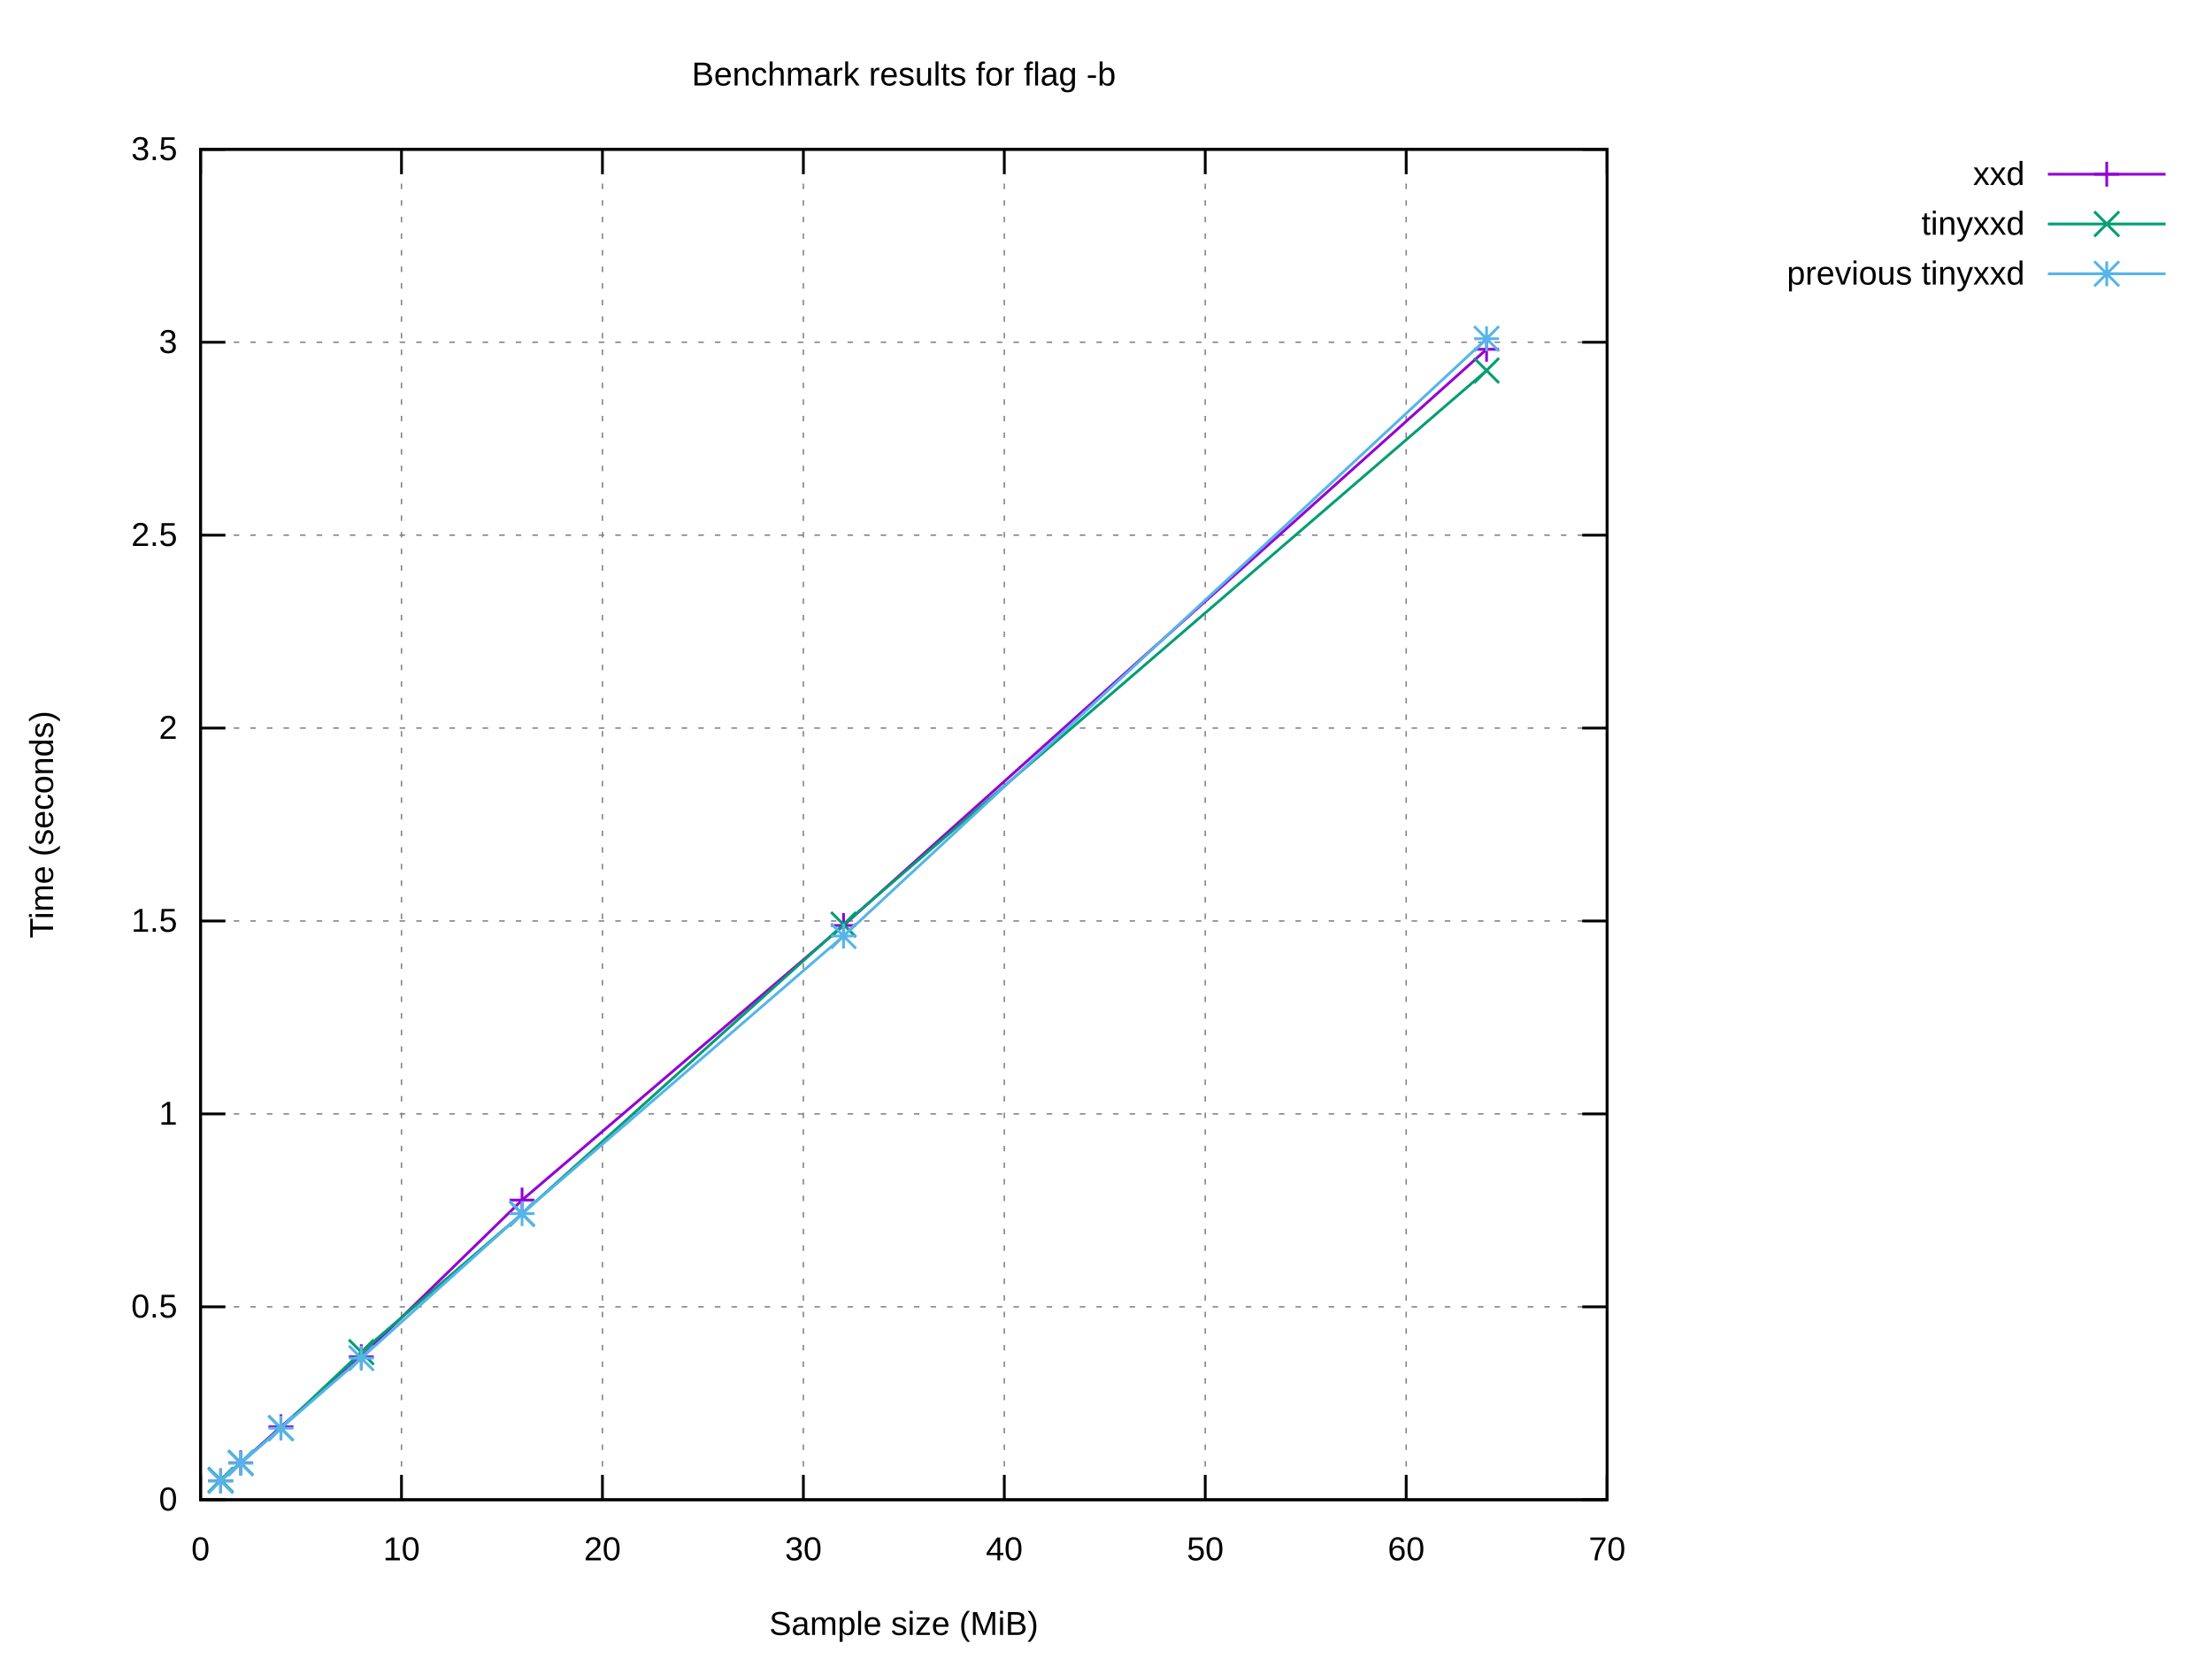
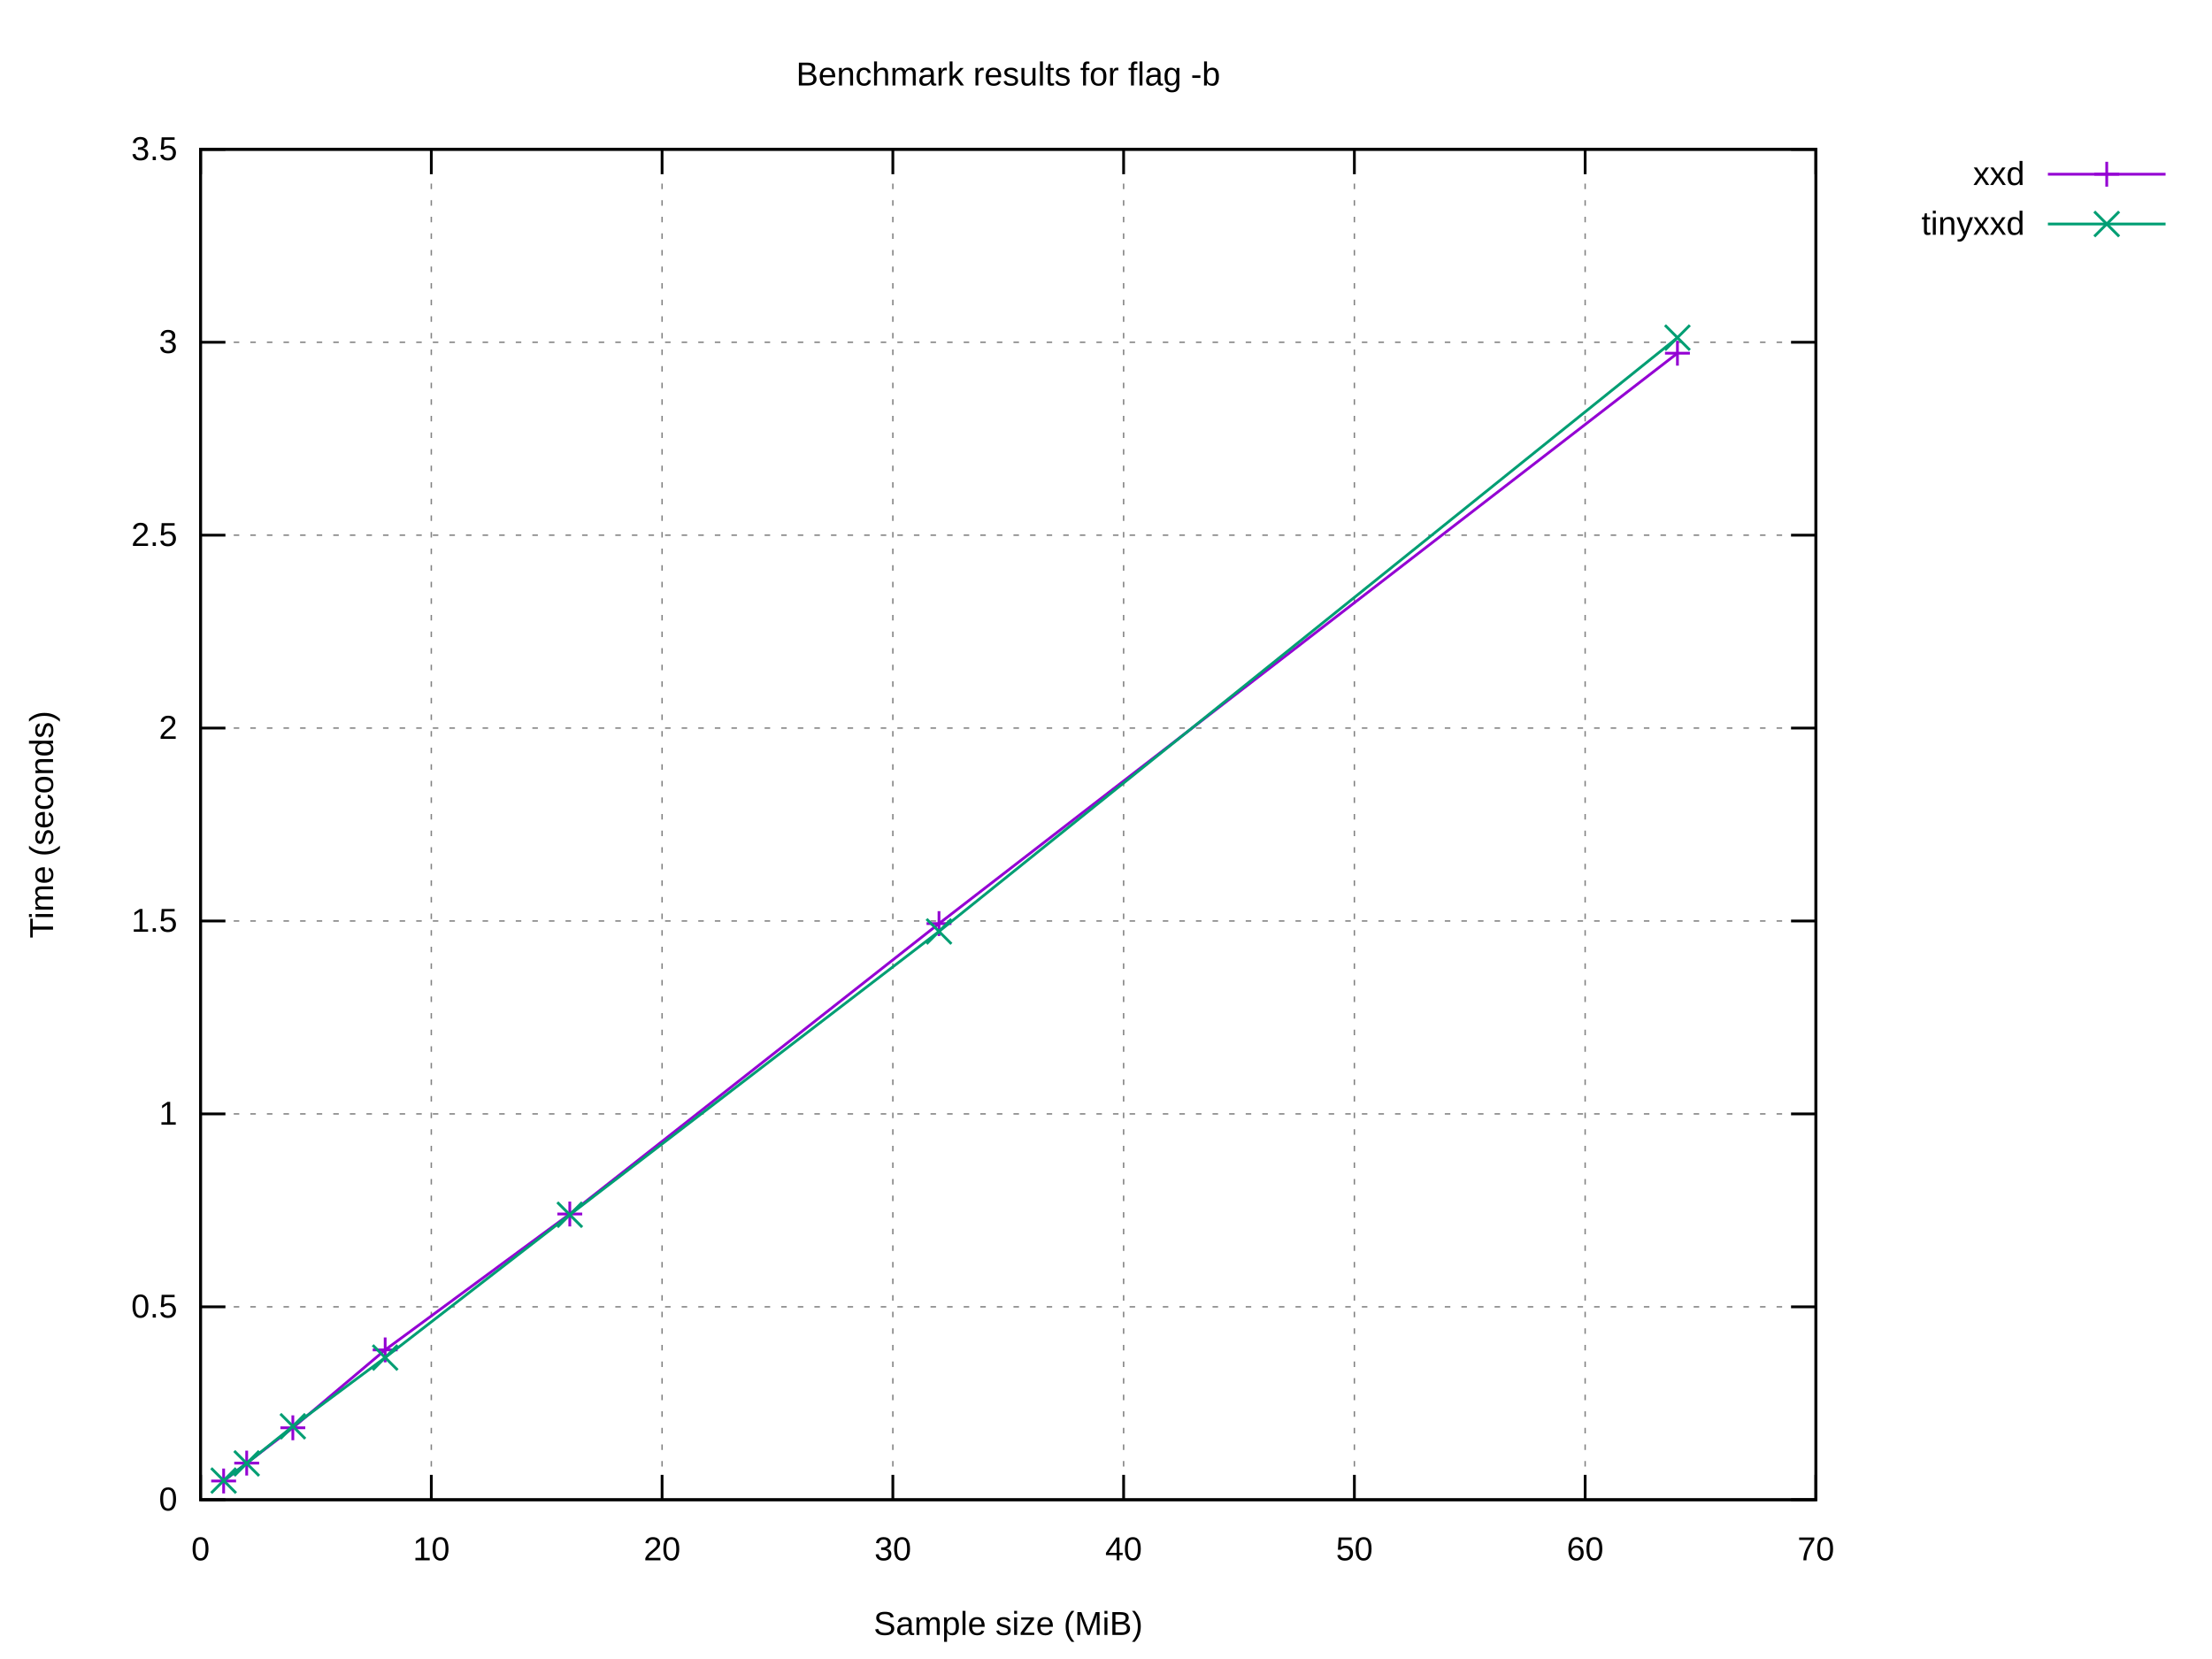
<svg xmlns="http://www.w3.org/2000/svg" xmlns:xlink="http://www.w3.org/1999/xlink" width="800" height="600" viewBox="0 0 800 600">
  <g id="gnuplot_canvas">
    <rect x="0" y="0" width="800" height="600" fill="#ffffff" />
    <defs>
      <circle id="gpDot" r="0.5" stroke-width="0.5" stroke="currentColor" />
      <path id="gpPt0" stroke-width="0.222" stroke="currentColor" d="M-1,0 h2 M0,-1 v2" />
      <path id="gpPt1" stroke-width="0.222" stroke="currentColor" d="M-1,-1 L1,1 M1,-1 L-1,1" />
      <path id="gpPt2" stroke-width="0.222" stroke="currentColor" d="M-1,0 L1,0 M0,-1 L0,1 M-1,-1 L1,1 M-1,1 L1,-1" />
      <rect id="gpPt3" stroke-width="0.222" stroke="currentColor" x="-1" y="-1" width="2" height="2" />
      <rect id="gpPt4" stroke-width="0.222" stroke="currentColor" fill="currentColor" x="-1" y="-1" width="2" height="2" />
      <circle id="gpPt5" stroke-width="0.222" stroke="currentColor" cx="0" cy="0" r="1" />
      <use xlink:href="#gpPt5" id="gpPt6" fill="currentColor" stroke="none" />
      <path id="gpPt7" stroke-width="0.222" stroke="currentColor" d="M0,-1.33 L-1.33,0.67 L1.33,0.67 z" />
      <use xlink:href="#gpPt7" id="gpPt8" fill="currentColor" stroke="none" />
      <use xlink:href="#gpPt7" id="gpPt9" stroke="currentColor" transform="rotate(180)" />
      <use xlink:href="#gpPt9" id="gpPt10" fill="currentColor" stroke="none" />
      <use xlink:href="#gpPt3" id="gpPt11" stroke="currentColor" transform="rotate(45)" />
      <use xlink:href="#gpPt11" id="gpPt12" fill="currentColor" stroke="none" />
      <path id="gpPt13" stroke-width="0.222" stroke="currentColor" d="M0,1.330 L1.265,0.411 L0.782,-1.067 L-0.782,-1.076 L-1.265,0.411 z" />
      <use xlink:href="#gpPt13" id="gpPt14" fill="currentColor" stroke="none" />
      <filter id="textbox" filterUnits="objectBoundingBox" x="0" y="0" height="1" width="1">
        <feFlood flood-color="#FFFFFF" flood-opacity="1" result="bgnd" />
        <feComposite in="SourceGraphic" in2="bgnd" operator="atop" />
      </filter>
      <filter id="greybox" filterUnits="objectBoundingBox" x="0" y="0" height="1" width="1">
        <feFlood flood-color="lightgrey" flood-opacity="1" result="grey" />
        <feComposite in="SourceGraphic" in2="grey" operator="atop" />
      </filter>
    </defs>
    <g fill="none" color="#FFFFFF" stroke="currentColor" stroke-width="1.00" stroke-linecap="butt" stroke-linejoin="miter">
</g>
    <g fill="none" color="black" stroke="currentColor" stroke-width="1.00" stroke-linecap="butt" stroke-linejoin="miter">
</g>
    <g fill="none" color="black" stroke="black" stroke-width="0.50" stroke-linecap="butt" stroke-linejoin="miter">
</g>
    <g fill="none" color="gray" stroke="currentColor" stroke-width="0.50" stroke-linecap="butt" stroke-linejoin="miter">
-       <path stroke="gray" stroke-dasharray="2,4" class="gridline" d="M72.53,542.40 L581.24,542.40  " />
-     </g>
-     <g fill="none" color="gray" stroke="gray" stroke-width="1.00" stroke-linecap="butt" stroke-linejoin="miter">
- </g>
-     <g fill="none" color="black" stroke="currentColor" stroke-width="1.00" stroke-linecap="butt" stroke-linejoin="miter">
-       <path stroke="black" d="M72.53,542.40 L81.53,542.40 M581.24,542.40 L572.24,542.40  " />
+       <path stroke="gray" stroke-dasharray="2,4" class="gridline" d="M72.53,542.40 L656.75,542.40  " />
+     </g>
+     <g fill="none" color="gray" stroke="gray" stroke-width="1.00" stroke-linecap="butt" stroke-linejoin="miter">
+ </g>
+     <g fill="none" color="black" stroke="currentColor" stroke-width="1.00" stroke-linecap="butt" stroke-linejoin="miter">
+       <path stroke="black" d="M72.53,542.40 L81.53,542.40 M656.75,542.40 L647.75,542.40  " />
      <g transform="translate(64.14,546.30)" stroke="none" fill="black" font-family="Arial" font-size="12.00" text-anchor="end">
        <text>
          <tspan font-family="Arial"> 0</tspan>
        </text>
      </g>
    </g>
    <g fill="none" color="black" stroke="currentColor" stroke-width="1.00" stroke-linecap="butt" stroke-linejoin="miter">
</g>
    <g fill="none" color="black" stroke="black" stroke-width="0.50" stroke-linecap="butt" stroke-linejoin="miter">
</g>
    <g fill="none" color="gray" stroke="currentColor" stroke-width="0.50" stroke-linecap="butt" stroke-linejoin="miter">
-       <path stroke="gray" stroke-dasharray="2,4" class="gridline" d="M72.53,472.63 L581.24,472.63  " />
-     </g>
-     <g fill="none" color="gray" stroke="gray" stroke-width="1.00" stroke-linecap="butt" stroke-linejoin="miter">
- </g>
-     <g fill="none" color="black" stroke="currentColor" stroke-width="1.00" stroke-linecap="butt" stroke-linejoin="miter">
-       <path stroke="black" d="M72.53,472.63 L81.53,472.63 M581.24,472.63 L572.24,472.63  " />
+       <path stroke="gray" stroke-dasharray="2,4" class="gridline" d="M72.53,472.63 L656.75,472.63  " />
+     </g>
+     <g fill="none" color="gray" stroke="gray" stroke-width="1.00" stroke-linecap="butt" stroke-linejoin="miter">
+ </g>
+     <g fill="none" color="black" stroke="currentColor" stroke-width="1.00" stroke-linecap="butt" stroke-linejoin="miter">
+       <path stroke="black" d="M72.53,472.63 L81.53,472.63 M656.75,472.63 L647.75,472.63  " />
      <g transform="translate(64.14,476.53)" stroke="none" fill="black" font-family="Arial" font-size="12.00" text-anchor="end">
        <text>
          <tspan font-family="Arial"> 0.5</tspan>
        </text>
      </g>
    </g>
    <g fill="none" color="black" stroke="currentColor" stroke-width="1.00" stroke-linecap="butt" stroke-linejoin="miter">
</g>
    <g fill="none" color="black" stroke="black" stroke-width="0.50" stroke-linecap="butt" stroke-linejoin="miter">
</g>
    <g fill="none" color="gray" stroke="currentColor" stroke-width="0.50" stroke-linecap="butt" stroke-linejoin="miter">
-       <path stroke="gray" stroke-dasharray="2,4" class="gridline" d="M72.53,402.86 L581.24,402.86  " />
-     </g>
-     <g fill="none" color="gray" stroke="gray" stroke-width="1.00" stroke-linecap="butt" stroke-linejoin="miter">
- </g>
-     <g fill="none" color="black" stroke="currentColor" stroke-width="1.00" stroke-linecap="butt" stroke-linejoin="miter">
-       <path stroke="black" d="M72.53,402.86 L81.53,402.86 M581.24,402.86 L572.24,402.86  " />
+       <path stroke="gray" stroke-dasharray="2,4" class="gridline" d="M72.53,402.86 L656.75,402.86  " />
+     </g>
+     <g fill="none" color="gray" stroke="gray" stroke-width="1.00" stroke-linecap="butt" stroke-linejoin="miter">
+ </g>
+     <g fill="none" color="black" stroke="currentColor" stroke-width="1.00" stroke-linecap="butt" stroke-linejoin="miter">
+       <path stroke="black" d="M72.53,402.86 L81.53,402.86 M656.75,402.86 L647.75,402.86  " />
      <g transform="translate(64.14,406.76)" stroke="none" fill="black" font-family="Arial" font-size="12.00" text-anchor="end">
        <text>
          <tspan font-family="Arial"> 1</tspan>
        </text>
      </g>
    </g>
    <g fill="none" color="black" stroke="currentColor" stroke-width="1.00" stroke-linecap="butt" stroke-linejoin="miter">
</g>
    <g fill="none" color="black" stroke="black" stroke-width="0.50" stroke-linecap="butt" stroke-linejoin="miter">
</g>
    <g fill="none" color="gray" stroke="currentColor" stroke-width="0.50" stroke-linecap="butt" stroke-linejoin="miter">
-       <path stroke="gray" stroke-dasharray="2,4" class="gridline" d="M72.53,333.09 L581.24,333.09  " />
-     </g>
-     <g fill="none" color="gray" stroke="gray" stroke-width="1.00" stroke-linecap="butt" stroke-linejoin="miter">
- </g>
-     <g fill="none" color="black" stroke="currentColor" stroke-width="1.00" stroke-linecap="butt" stroke-linejoin="miter">
-       <path stroke="black" d="M72.53,333.09 L81.53,333.09 M581.24,333.09 L572.24,333.09  " />
+       <path stroke="gray" stroke-dasharray="2,4" class="gridline" d="M72.53,333.09 L656.75,333.09  " />
+     </g>
+     <g fill="none" color="gray" stroke="gray" stroke-width="1.00" stroke-linecap="butt" stroke-linejoin="miter">
+ </g>
+     <g fill="none" color="black" stroke="currentColor" stroke-width="1.00" stroke-linecap="butt" stroke-linejoin="miter">
+       <path stroke="black" d="M72.53,333.09 L81.53,333.09 M656.75,333.09 L647.75,333.09  " />
      <g transform="translate(64.14,336.99)" stroke="none" fill="black" font-family="Arial" font-size="12.00" text-anchor="end">
        <text>
          <tspan font-family="Arial"> 1.5</tspan>
        </text>
      </g>
    </g>
    <g fill="none" color="black" stroke="currentColor" stroke-width="1.00" stroke-linecap="butt" stroke-linejoin="miter">
</g>
    <g fill="none" color="black" stroke="black" stroke-width="0.50" stroke-linecap="butt" stroke-linejoin="miter">
</g>
    <g fill="none" color="gray" stroke="currentColor" stroke-width="0.50" stroke-linecap="butt" stroke-linejoin="miter">
-       <path stroke="gray" stroke-dasharray="2,4" class="gridline" d="M72.53,263.32 L581.24,263.32  " />
-     </g>
-     <g fill="none" color="gray" stroke="gray" stroke-width="1.00" stroke-linecap="butt" stroke-linejoin="miter">
- </g>
-     <g fill="none" color="black" stroke="currentColor" stroke-width="1.00" stroke-linecap="butt" stroke-linejoin="miter">
-       <path stroke="black" d="M72.53,263.32 L81.53,263.32 M581.24,263.32 L572.24,263.32  " />
+       <path stroke="gray" stroke-dasharray="2,4" class="gridline" d="M72.53,263.32 L656.75,263.32  " />
+     </g>
+     <g fill="none" color="gray" stroke="gray" stroke-width="1.00" stroke-linecap="butt" stroke-linejoin="miter">
+ </g>
+     <g fill="none" color="black" stroke="currentColor" stroke-width="1.00" stroke-linecap="butt" stroke-linejoin="miter">
+       <path stroke="black" d="M72.53,263.32 L81.53,263.32 M656.75,263.32 L647.75,263.32  " />
      <g transform="translate(64.14,267.22)" stroke="none" fill="black" font-family="Arial" font-size="12.00" text-anchor="end">
        <text>
          <tspan font-family="Arial"> 2</tspan>
        </text>
      </g>
    </g>
    <g fill="none" color="black" stroke="currentColor" stroke-width="1.00" stroke-linecap="butt" stroke-linejoin="miter">
</g>
    <g fill="none" color="black" stroke="black" stroke-width="0.50" stroke-linecap="butt" stroke-linejoin="miter">
</g>
    <g fill="none" color="gray" stroke="currentColor" stroke-width="0.50" stroke-linecap="butt" stroke-linejoin="miter">
-       <path stroke="gray" stroke-dasharray="2,4" class="gridline" d="M72.53,193.55 L581.24,193.55  " />
-     </g>
-     <g fill="none" color="gray" stroke="gray" stroke-width="1.00" stroke-linecap="butt" stroke-linejoin="miter">
- </g>
-     <g fill="none" color="black" stroke="currentColor" stroke-width="1.00" stroke-linecap="butt" stroke-linejoin="miter">
-       <path stroke="black" d="M72.53,193.55 L81.53,193.55 M581.24,193.55 L572.24,193.55  " />
+       <path stroke="gray" stroke-dasharray="2,4" class="gridline" d="M72.53,193.55 L656.75,193.55  " />
+     </g>
+     <g fill="none" color="gray" stroke="gray" stroke-width="1.00" stroke-linecap="butt" stroke-linejoin="miter">
+ </g>
+     <g fill="none" color="black" stroke="currentColor" stroke-width="1.00" stroke-linecap="butt" stroke-linejoin="miter">
+       <path stroke="black" d="M72.53,193.55 L81.53,193.55 M656.75,193.55 L647.75,193.55  " />
      <g transform="translate(64.14,197.45)" stroke="none" fill="black" font-family="Arial" font-size="12.00" text-anchor="end">
        <text>
          <tspan font-family="Arial"> 2.5</tspan>
        </text>
      </g>
    </g>
    <g fill="none" color="black" stroke="currentColor" stroke-width="1.00" stroke-linecap="butt" stroke-linejoin="miter">
</g>
    <g fill="none" color="black" stroke="black" stroke-width="0.50" stroke-linecap="butt" stroke-linejoin="miter">
</g>
    <g fill="none" color="gray" stroke="currentColor" stroke-width="0.50" stroke-linecap="butt" stroke-linejoin="miter">
-       <path stroke="gray" stroke-dasharray="2,4" class="gridline" d="M72.53,123.78 L581.24,123.78  " />
-     </g>
-     <g fill="none" color="gray" stroke="gray" stroke-width="1.00" stroke-linecap="butt" stroke-linejoin="miter">
- </g>
-     <g fill="none" color="black" stroke="currentColor" stroke-width="1.00" stroke-linecap="butt" stroke-linejoin="miter">
-       <path stroke="black" d="M72.53,123.78 L81.53,123.78 M581.24,123.78 L572.24,123.78  " />
+       <path stroke="gray" stroke-dasharray="2,4" class="gridline" d="M72.53,123.78 L656.75,123.78  " />
+     </g>
+     <g fill="none" color="gray" stroke="gray" stroke-width="1.00" stroke-linecap="butt" stroke-linejoin="miter">
+ </g>
+     <g fill="none" color="black" stroke="currentColor" stroke-width="1.00" stroke-linecap="butt" stroke-linejoin="miter">
+       <path stroke="black" d="M72.53,123.78 L81.53,123.78 M656.75,123.78 L647.75,123.78  " />
      <g transform="translate(64.14,127.68)" stroke="none" fill="black" font-family="Arial" font-size="12.00" text-anchor="end">
        <text>
          <tspan font-family="Arial"> 3</tspan>
        </text>
      </g>
    </g>
    <g fill="none" color="black" stroke="currentColor" stroke-width="1.00" stroke-linecap="butt" stroke-linejoin="miter">
</g>
    <g fill="none" color="black" stroke="black" stroke-width="0.50" stroke-linecap="butt" stroke-linejoin="miter">
</g>
    <g fill="none" color="gray" stroke="currentColor" stroke-width="0.50" stroke-linecap="butt" stroke-linejoin="miter">
-       <path stroke="gray" stroke-dasharray="2,4" class="gridline" d="M72.53,54.01 L581.24,54.01  " />
-     </g>
-     <g fill="none" color="gray" stroke="gray" stroke-width="1.00" stroke-linecap="butt" stroke-linejoin="miter">
- </g>
-     <g fill="none" color="black" stroke="currentColor" stroke-width="1.00" stroke-linecap="butt" stroke-linejoin="miter">
-       <path stroke="black" d="M72.53,54.01 L81.53,54.01 M581.24,54.01 L572.24,54.01  " />
+       <path stroke="gray" stroke-dasharray="2,4" class="gridline" d="M72.53,54.01 L656.75,54.01  " />
+     </g>
+     <g fill="none" color="gray" stroke="gray" stroke-width="1.00" stroke-linecap="butt" stroke-linejoin="miter">
+ </g>
+     <g fill="none" color="black" stroke="currentColor" stroke-width="1.00" stroke-linecap="butt" stroke-linejoin="miter">
+       <path stroke="black" d="M72.53,54.01 L81.53,54.01 M656.75,54.01 L647.75,54.01  " />
      <g transform="translate(64.14,57.91)" stroke="none" fill="black" font-family="Arial" font-size="12.00" text-anchor="end">
        <text>
          <tspan font-family="Arial"> 3.5</tspan>
        </text>
      </g>
    </g>
    <g fill="none" color="black" stroke="currentColor" stroke-width="1.00" stroke-linecap="butt" stroke-linejoin="miter">
</g>
    <g fill="none" color="black" stroke="black" stroke-width="0.50" stroke-linecap="butt" stroke-linejoin="miter">
</g>
    <g fill="none" color="gray" stroke="currentColor" stroke-width="0.50" stroke-linecap="butt" stroke-linejoin="miter">
      <path stroke="gray" stroke-dasharray="2,4" class="gridline" d="M72.53,542.40 L72.53,54.01  " />
    </g>
    <g fill="none" color="gray" stroke="gray" stroke-width="1.00" stroke-linecap="butt" stroke-linejoin="miter">
</g>
    <g fill="none" color="black" stroke="currentColor" stroke-width="1.00" stroke-linecap="butt" stroke-linejoin="miter">
      <path stroke="black" d="M72.53,542.40 L72.53,533.40 M72.53,54.01 L72.53,63.01  " />
      <g transform="translate(72.53,564.30)" stroke="none" fill="black" font-family="Arial" font-size="12.00" text-anchor="middle">
        <text>
          <tspan font-family="Arial"> 0</tspan>
        </text>
      </g>
    </g>
    <g fill="none" color="black" stroke="currentColor" stroke-width="1.00" stroke-linecap="butt" stroke-linejoin="miter">
</g>
    <g fill="none" color="black" stroke="black" stroke-width="0.50" stroke-linecap="butt" stroke-linejoin="miter">
</g>
    <g fill="none" color="gray" stroke="currentColor" stroke-width="0.50" stroke-linecap="butt" stroke-linejoin="miter">
-       <path stroke="gray" stroke-dasharray="2,4" class="gridline" d="M145.20,542.40 L145.20,54.01  " />
-     </g>
-     <g fill="none" color="gray" stroke="gray" stroke-width="1.00" stroke-linecap="butt" stroke-linejoin="miter">
- </g>
-     <g fill="none" color="black" stroke="currentColor" stroke-width="1.00" stroke-linecap="butt" stroke-linejoin="miter">
-       <path stroke="black" d="M145.20,542.40 L145.20,533.40 M145.20,54.01 L145.20,63.01  " />
-       <g transform="translate(145.20,564.30)" stroke="none" fill="black" font-family="Arial" font-size="12.00" text-anchor="middle">
+       <path stroke="gray" stroke-dasharray="2,4" class="gridline" d="M155.99,542.40 L155.99,54.01  " />
+     </g>
+     <g fill="none" color="gray" stroke="gray" stroke-width="1.00" stroke-linecap="butt" stroke-linejoin="miter">
+ </g>
+     <g fill="none" color="black" stroke="currentColor" stroke-width="1.00" stroke-linecap="butt" stroke-linejoin="miter">
+       <path stroke="black" d="M155.99,542.40 L155.99,533.40 M155.99,54.01 L155.99,63.01  " />
+       <g transform="translate(155.99,564.30)" stroke="none" fill="black" font-family="Arial" font-size="12.00" text-anchor="middle">
        <text>
          <tspan font-family="Arial"> 10</tspan>
        </text>
      </g>
    </g>
    <g fill="none" color="black" stroke="currentColor" stroke-width="1.00" stroke-linecap="butt" stroke-linejoin="miter">
</g>
    <g fill="none" color="black" stroke="black" stroke-width="0.50" stroke-linecap="butt" stroke-linejoin="miter">
</g>
    <g fill="none" color="gray" stroke="currentColor" stroke-width="0.50" stroke-linecap="butt" stroke-linejoin="miter">
-       <path stroke="gray" stroke-dasharray="2,4" class="gridline" d="M217.88,542.40 L217.88,54.01  " />
-     </g>
-     <g fill="none" color="gray" stroke="gray" stroke-width="1.00" stroke-linecap="butt" stroke-linejoin="miter">
- </g>
-     <g fill="none" color="black" stroke="currentColor" stroke-width="1.00" stroke-linecap="butt" stroke-linejoin="miter">
-       <path stroke="black" d="M217.88,542.40 L217.88,533.40 M217.88,54.01 L217.88,63.01  " />
-       <g transform="translate(217.88,564.30)" stroke="none" fill="black" font-family="Arial" font-size="12.00" text-anchor="middle">
+       <path stroke="gray" stroke-dasharray="2,4" class="gridline" d="M239.45,542.40 L239.45,54.01  " />
+     </g>
+     <g fill="none" color="gray" stroke="gray" stroke-width="1.00" stroke-linecap="butt" stroke-linejoin="miter">
+ </g>
+     <g fill="none" color="black" stroke="currentColor" stroke-width="1.00" stroke-linecap="butt" stroke-linejoin="miter">
+       <path stroke="black" d="M239.45,542.40 L239.45,533.40 M239.45,54.01 L239.45,63.01  " />
+       <g transform="translate(239.45,564.30)" stroke="none" fill="black" font-family="Arial" font-size="12.00" text-anchor="middle">
        <text>
          <tspan font-family="Arial"> 20</tspan>
        </text>
      </g>
    </g>
    <g fill="none" color="black" stroke="currentColor" stroke-width="1.00" stroke-linecap="butt" stroke-linejoin="miter">
</g>
    <g fill="none" color="black" stroke="black" stroke-width="0.50" stroke-linecap="butt" stroke-linejoin="miter">
</g>
    <g fill="none" color="gray" stroke="currentColor" stroke-width="0.50" stroke-linecap="butt" stroke-linejoin="miter">
-       <path stroke="gray" stroke-dasharray="2,4" class="gridline" d="M290.55,542.40 L290.55,54.01  " />
-     </g>
-     <g fill="none" color="gray" stroke="gray" stroke-width="1.00" stroke-linecap="butt" stroke-linejoin="miter">
- </g>
-     <g fill="none" color="black" stroke="currentColor" stroke-width="1.00" stroke-linecap="butt" stroke-linejoin="miter">
-       <path stroke="black" d="M290.55,542.40 L290.55,533.40 M290.55,54.01 L290.55,63.01  " />
-       <g transform="translate(290.55,564.30)" stroke="none" fill="black" font-family="Arial" font-size="12.00" text-anchor="middle">
+       <path stroke="gray" stroke-dasharray="2,4" class="gridline" d="M322.91,542.40 L322.91,54.01  " />
+     </g>
+     <g fill="none" color="gray" stroke="gray" stroke-width="1.00" stroke-linecap="butt" stroke-linejoin="miter">
+ </g>
+     <g fill="none" color="black" stroke="currentColor" stroke-width="1.00" stroke-linecap="butt" stroke-linejoin="miter">
+       <path stroke="black" d="M322.91,542.40 L322.91,533.40 M322.91,54.01 L322.91,63.01  " />
+       <g transform="translate(322.91,564.30)" stroke="none" fill="black" font-family="Arial" font-size="12.00" text-anchor="middle">
        <text>
          <tspan font-family="Arial"> 30</tspan>
        </text>
      </g>
    </g>
    <g fill="none" color="black" stroke="currentColor" stroke-width="1.00" stroke-linecap="butt" stroke-linejoin="miter">
</g>
    <g fill="none" color="black" stroke="black" stroke-width="0.50" stroke-linecap="butt" stroke-linejoin="miter">
</g>
    <g fill="none" color="gray" stroke="currentColor" stroke-width="0.50" stroke-linecap="butt" stroke-linejoin="miter">
-       <path stroke="gray" stroke-dasharray="2,4" class="gridline" d="M363.22,542.40 L363.22,54.01  " />
-     </g>
-     <g fill="none" color="gray" stroke="gray" stroke-width="1.00" stroke-linecap="butt" stroke-linejoin="miter">
- </g>
-     <g fill="none" color="black" stroke="currentColor" stroke-width="1.00" stroke-linecap="butt" stroke-linejoin="miter">
-       <path stroke="black" d="M363.22,542.40 L363.22,533.40 M363.22,54.01 L363.22,63.01  " />
-       <g transform="translate(363.22,564.30)" stroke="none" fill="black" font-family="Arial" font-size="12.00" text-anchor="middle">
+       <path stroke="gray" stroke-dasharray="2,4" class="gridline" d="M406.37,542.40 L406.37,54.01  " />
+     </g>
+     <g fill="none" color="gray" stroke="gray" stroke-width="1.00" stroke-linecap="butt" stroke-linejoin="miter">
+ </g>
+     <g fill="none" color="black" stroke="currentColor" stroke-width="1.00" stroke-linecap="butt" stroke-linejoin="miter">
+       <path stroke="black" d="M406.37,542.40 L406.37,533.40 M406.37,54.01 L406.37,63.01  " />
+       <g transform="translate(406.37,564.30)" stroke="none" fill="black" font-family="Arial" font-size="12.00" text-anchor="middle">
        <text>
          <tspan font-family="Arial"> 40</tspan>
        </text>
      </g>
    </g>
    <g fill="none" color="black" stroke="currentColor" stroke-width="1.00" stroke-linecap="butt" stroke-linejoin="miter">
</g>
    <g fill="none" color="black" stroke="black" stroke-width="0.50" stroke-linecap="butt" stroke-linejoin="miter">
</g>
    <g fill="none" color="gray" stroke="currentColor" stroke-width="0.50" stroke-linecap="butt" stroke-linejoin="miter">
-       <path stroke="gray" stroke-dasharray="2,4" class="gridline" d="M435.89,542.40 L435.89,54.01  " />
-     </g>
-     <g fill="none" color="gray" stroke="gray" stroke-width="1.00" stroke-linecap="butt" stroke-linejoin="miter">
- </g>
-     <g fill="none" color="black" stroke="currentColor" stroke-width="1.00" stroke-linecap="butt" stroke-linejoin="miter">
-       <path stroke="black" d="M435.89,542.40 L435.89,533.40 M435.89,54.01 L435.89,63.01  " />
-       <g transform="translate(435.89,564.30)" stroke="none" fill="black" font-family="Arial" font-size="12.00" text-anchor="middle">
+       <path stroke="gray" stroke-dasharray="2,4" class="gridline" d="M489.83,542.40 L489.83,54.01  " />
+     </g>
+     <g fill="none" color="gray" stroke="gray" stroke-width="1.00" stroke-linecap="butt" stroke-linejoin="miter">
+ </g>
+     <g fill="none" color="black" stroke="currentColor" stroke-width="1.00" stroke-linecap="butt" stroke-linejoin="miter">
+       <path stroke="black" d="M489.83,542.40 L489.83,533.40 M489.83,54.01 L489.83,63.01  " />
+       <g transform="translate(489.83,564.30)" stroke="none" fill="black" font-family="Arial" font-size="12.00" text-anchor="middle">
        <text>
          <tspan font-family="Arial"> 50</tspan>
        </text>
      </g>
    </g>
    <g fill="none" color="black" stroke="currentColor" stroke-width="1.00" stroke-linecap="butt" stroke-linejoin="miter">
</g>
    <g fill="none" color="black" stroke="black" stroke-width="0.50" stroke-linecap="butt" stroke-linejoin="miter">
</g>
    <g fill="none" color="gray" stroke="currentColor" stroke-width="0.50" stroke-linecap="butt" stroke-linejoin="miter">
-       <path stroke="gray" stroke-dasharray="2,4" class="gridline" d="M508.57,542.40 L508.57,54.01  " />
-     </g>
-     <g fill="none" color="gray" stroke="gray" stroke-width="1.00" stroke-linecap="butt" stroke-linejoin="miter">
- </g>
-     <g fill="none" color="black" stroke="currentColor" stroke-width="1.00" stroke-linecap="butt" stroke-linejoin="miter">
-       <path stroke="black" d="M508.57,542.40 L508.57,533.40 M508.57,54.01 L508.57,63.01  " />
-       <g transform="translate(508.57,564.30)" stroke="none" fill="black" font-family="Arial" font-size="12.00" text-anchor="middle">
+       <path stroke="gray" stroke-dasharray="2,4" class="gridline" d="M573.29,542.40 L573.29,54.01  " />
+     </g>
+     <g fill="none" color="gray" stroke="gray" stroke-width="1.00" stroke-linecap="butt" stroke-linejoin="miter">
+ </g>
+     <g fill="none" color="black" stroke="currentColor" stroke-width="1.00" stroke-linecap="butt" stroke-linejoin="miter">
+       <path stroke="black" d="M573.29,542.40 L573.29,533.40 M573.29,54.01 L573.29,63.01  " />
+       <g transform="translate(573.29,564.30)" stroke="none" fill="black" font-family="Arial" font-size="12.00" text-anchor="middle">
        <text>
          <tspan font-family="Arial"> 60</tspan>
        </text>
      </g>
    </g>
    <g fill="none" color="black" stroke="currentColor" stroke-width="1.00" stroke-linecap="butt" stroke-linejoin="miter">
</g>
    <g fill="none" color="black" stroke="black" stroke-width="0.50" stroke-linecap="butt" stroke-linejoin="miter">
</g>
    <g fill="none" color="gray" stroke="currentColor" stroke-width="0.50" stroke-linecap="butt" stroke-linejoin="miter">
-       <path stroke="gray" stroke-dasharray="2,4" class="gridline" d="M581.24,542.40 L581.24,54.01  " />
-     </g>
-     <g fill="none" color="gray" stroke="gray" stroke-width="1.00" stroke-linecap="butt" stroke-linejoin="miter">
- </g>
-     <g fill="none" color="black" stroke="currentColor" stroke-width="1.00" stroke-linecap="butt" stroke-linejoin="miter">
-       <path stroke="black" d="M581.24,542.40 L581.24,533.40 M581.24,54.01 L581.24,63.01  " />
-       <g transform="translate(581.24,564.30)" stroke="none" fill="black" font-family="Arial" font-size="12.00" text-anchor="middle">
+       <path stroke="gray" stroke-dasharray="2,4" class="gridline" d="M656.75,542.40 L656.75,54.01  " />
+     </g>
+     <g fill="none" color="gray" stroke="gray" stroke-width="1.00" stroke-linecap="butt" stroke-linejoin="miter">
+ </g>
+     <g fill="none" color="black" stroke="currentColor" stroke-width="1.00" stroke-linecap="butt" stroke-linejoin="miter">
+       <path stroke="black" d="M656.75,542.40 L656.75,533.40 M656.75,54.01 L656.75,63.01  " />
+       <g transform="translate(656.75,564.30)" stroke="none" fill="black" font-family="Arial" font-size="12.00" text-anchor="middle">
        <text>
          <tspan font-family="Arial"> 70</tspan>
        </text>
      </g>
    </g>
    <g fill="none" color="black" stroke="currentColor" stroke-width="1.00" stroke-linecap="butt" stroke-linejoin="miter">
</g>
    <g fill="none" color="black" stroke="currentColor" stroke-width="1.00" stroke-linecap="butt" stroke-linejoin="miter">
-       <path stroke="black" d="M72.53,54.01 L72.53,542.40 L581.24,542.40 L581.24,54.01 L72.53,54.01 Z  " />
+       <path stroke="black" d="M72.53,54.01 L72.53,542.40 L656.75,542.40 L656.75,54.01 L72.53,54.01 Z  " />
    </g>
    <g fill="none" color="black" stroke="currentColor" stroke-width="1.00" stroke-linecap="butt" stroke-linejoin="miter">
</g>
    <g id="gnuplot_plot_1">
      <g fill="none" color="black" stroke="currentColor" stroke-width="1.00" stroke-linecap="butt" stroke-linejoin="miter">
        <g transform="translate(732.26,66.91)" stroke="none" fill="black" font-family="Arial" font-size="12.00" text-anchor="end">
          <text>
            <tspan font-family="Arial">xxd</tspan>
          </text>
        </g>
      </g>
      <g fill="none" color="black" stroke="currentColor" stroke-width="1.00" stroke-linecap="butt" stroke-linejoin="miter">
-         <path stroke="rgb(148,   0, 211)" d="M740.65,63.01 L783.21,63.01 M537.64,126.32 L305.08,334.71 L188.81,434.02 L130.67,490.68 L101.60,516.01 L87.06,529.06   L79.80,535.57  " />
-         <use xlink:href="#gpPt0" transform="translate(537.64,126.32) scale(4.50)" color="rgb(148,   0, 211)" />
-         <use xlink:href="#gpPt0" transform="translate(305.08,334.71) scale(4.50)" color="rgb(148,   0, 211)" />
-         <use xlink:href="#gpPt0" transform="translate(188.81,434.02) scale(4.50)" color="rgb(148,   0, 211)" />
-         <use xlink:href="#gpPt0" transform="translate(130.67,490.68) scale(4.50)" color="rgb(148,   0, 211)" />
-         <use xlink:href="#gpPt0" transform="translate(101.60,516.01) scale(4.50)" color="rgb(148,   0, 211)" />
-         <use xlink:href="#gpPt0" transform="translate(87.06,529.06) scale(4.50)" color="rgb(148,   0, 211)" />
-         <use xlink:href="#gpPt0" transform="translate(79.80,535.57) scale(4.50)" color="rgb(148,   0, 211)" />
+         <path stroke="rgb(148,   0, 211)" d="M740.65,63.01 L783.21,63.01 M606.67,127.74 L339.60,334.03 L206.07,439.06 L139.30,488.21 L105.91,516.38 L89.22,529.15   L80.88,535.62  " />
+         <use xlink:href="#gpPt0" transform="translate(606.67,127.74) scale(4.50)" color="rgb(148,   0, 211)" />
+         <use xlink:href="#gpPt0" transform="translate(339.60,334.03) scale(4.50)" color="rgb(148,   0, 211)" />
+         <use xlink:href="#gpPt0" transform="translate(206.07,439.06) scale(4.50)" color="rgb(148,   0, 211)" />
+         <use xlink:href="#gpPt0" transform="translate(139.30,488.21) scale(4.50)" color="rgb(148,   0, 211)" />
+         <use xlink:href="#gpPt0" transform="translate(105.91,516.38) scale(4.50)" color="rgb(148,   0, 211)" />
+         <use xlink:href="#gpPt0" transform="translate(89.22,529.15) scale(4.50)" color="rgb(148,   0, 211)" />
+         <use xlink:href="#gpPt0" transform="translate(80.88,535.62) scale(4.50)" color="rgb(148,   0, 211)" />
        <use xlink:href="#gpPt0" transform="translate(761.93,63.01) scale(4.50)" color="rgb(148,   0, 211)" />
      </g>
    </g>
    <g id="gnuplot_plot_2">
      <g fill="none" color="black" stroke="currentColor" stroke-width="1.00" stroke-linecap="butt" stroke-linejoin="miter">
        <g transform="translate(732.26,84.91)" stroke="none" fill="black" font-family="Arial" font-size="12.00" text-anchor="end">
          <text>
            <tspan font-family="Arial">tinyxxd</tspan>
          </text>
        </g>
      </g>
      <g fill="none" color="black" stroke="currentColor" stroke-width="1.00" stroke-linecap="butt" stroke-linejoin="miter">
-         <path stroke="rgb(  0, 158, 115)" d="M740.65,81.01 L783.21,81.01 M537.64,134.00 L305.08,334.39 L188.81,438.99 L130.67,489.02 L101.60,516.51 L87.06,529.06   L79.80,535.25  " />
-         <use xlink:href="#gpPt1" transform="translate(537.64,134.00) scale(4.50)" color="rgb(  0, 158, 115)" />
-         <use xlink:href="#gpPt1" transform="translate(305.08,334.39) scale(4.50)" color="rgb(  0, 158, 115)" />
-         <use xlink:href="#gpPt1" transform="translate(188.81,438.99) scale(4.50)" color="rgb(  0, 158, 115)" />
-         <use xlink:href="#gpPt1" transform="translate(130.67,489.02) scale(4.50)" color="rgb(  0, 158, 115)" />
-         <use xlink:href="#gpPt1" transform="translate(101.60,516.51) scale(4.50)" color="rgb(  0, 158, 115)" />
-         <use xlink:href="#gpPt1" transform="translate(87.06,529.06) scale(4.50)" color="rgb(  0, 158, 115)" />
-         <use xlink:href="#gpPt1" transform="translate(79.80,535.25) scale(4.50)" color="rgb(  0, 158, 115)" />
+         <path stroke="rgb(  0, 158, 115)" d="M740.65,81.01 L783.21,81.01 M606.67,122.11 L339.60,336.87 L206.07,439.33 L139.30,490.99 L105.91,515.84 L89.22,529.26   L80.88,535.48  " />
+         <use xlink:href="#gpPt1" transform="translate(606.67,122.11) scale(4.50)" color="rgb(  0, 158, 115)" />
+         <use xlink:href="#gpPt1" transform="translate(339.60,336.87) scale(4.50)" color="rgb(  0, 158, 115)" />
+         <use xlink:href="#gpPt1" transform="translate(206.07,439.33) scale(4.50)" color="rgb(  0, 158, 115)" />
+         <use xlink:href="#gpPt1" transform="translate(139.30,490.99) scale(4.50)" color="rgb(  0, 158, 115)" />
+         <use xlink:href="#gpPt1" transform="translate(105.91,515.84) scale(4.50)" color="rgb(  0, 158, 115)" />
+         <use xlink:href="#gpPt1" transform="translate(89.22,529.26) scale(4.50)" color="rgb(  0, 158, 115)" />
+         <use xlink:href="#gpPt1" transform="translate(80.88,535.48) scale(4.50)" color="rgb(  0, 158, 115)" />
        <use xlink:href="#gpPt1" transform="translate(761.93,81.01) scale(4.50)" color="rgb(  0, 158, 115)" />
      </g>
    </g>
-     <g id="gnuplot_plot_3">
-       <g fill="none" color="black" stroke="currentColor" stroke-width="1.00" stroke-linecap="butt" stroke-linejoin="miter">
-         <g transform="translate(732.26,102.91)" stroke="none" fill="black" font-family="Arial" font-size="12.00" text-anchor="end">
-           <text>
-             <tspan font-family="Arial">previous tinyxxd</tspan>
-           </text>
-         </g>
-       </g>
-       <g fill="none" color="black" stroke="currentColor" stroke-width="1.00" stroke-linecap="butt" stroke-linejoin="miter">
-         <path stroke="rgb( 86, 180, 233)" d="M740.65,99.01 L783.21,99.01 M537.64,122.51 L305.08,338.53 L188.81,438.92 L130.67,491.19 L101.60,516.51 L87.06,529.21   L79.80,535.61  " />
-         <use xlink:href="#gpPt2" transform="translate(537.64,122.51) scale(4.50)" color="rgb( 86, 180, 233)" />
-         <use xlink:href="#gpPt2" transform="translate(305.08,338.53) scale(4.50)" color="rgb( 86, 180, 233)" />
-         <use xlink:href="#gpPt2" transform="translate(188.81,438.92) scale(4.50)" color="rgb( 86, 180, 233)" />
-         <use xlink:href="#gpPt2" transform="translate(130.67,491.19) scale(4.50)" color="rgb( 86, 180, 233)" />
-         <use xlink:href="#gpPt2" transform="translate(101.60,516.51) scale(4.50)" color="rgb( 86, 180, 233)" />
-         <use xlink:href="#gpPt2" transform="translate(87.06,529.21) scale(4.50)" color="rgb( 86, 180, 233)" />
-         <use xlink:href="#gpPt2" transform="translate(79.80,535.61) scale(4.50)" color="rgb( 86, 180, 233)" />
-         <use xlink:href="#gpPt2" transform="translate(761.93,99.01) scale(4.50)" color="rgb( 86, 180, 233)" />
-       </g>
-     </g>
-     <g fill="none" color="#FFFFFF" stroke="rgb( 86, 180, 233)" stroke-width="2.00" stroke-linecap="butt" stroke-linejoin="miter">
+     <g fill="none" color="#FFFFFF" stroke="rgb(  0, 158, 115)" stroke-width="2.00" stroke-linecap="butt" stroke-linejoin="miter">
</g>
    <g fill="none" color="black" stroke="currentColor" stroke-width="2.00" stroke-linecap="butt" stroke-linejoin="miter">
</g>
    <g fill="none" color="black" stroke="black" stroke-width="1.00" stroke-linecap="butt" stroke-linejoin="miter">
</g>
    <g fill="none" color="black" stroke="currentColor" stroke-width="1.00" stroke-linecap="butt" stroke-linejoin="miter">
-       <path stroke="black" d="M72.53,54.01 L72.53,542.40 L581.24,542.40 L581.24,54.01 L72.53,54.01 Z  " />
+       <path stroke="black" d="M72.53,54.01 L72.53,542.40 L656.75,542.40 L656.75,54.01 L72.53,54.01 Z  " />
      <g transform="translate(19.18,298.21) rotate(270.00)" stroke="none" fill="black" font-family="Arial" font-size="12.00" text-anchor="middle">
        <text>
          <tspan font-family="Arial">Time (seconds)</tspan>
        </text>
      </g>
    </g>
    <g fill="none" color="black" stroke="currentColor" stroke-width="1.00" stroke-linecap="butt" stroke-linejoin="miter">
-       <g transform="translate(326.88,591.30)" stroke="none" fill="black" font-family="Arial" font-size="12.00" text-anchor="middle">
+       <g transform="translate(364.64,591.30)" stroke="none" fill="black" font-family="Arial" font-size="12.00" text-anchor="middle">
        <text>
          <tspan font-family="Arial">Sample size (MiB)</tspan>
        </text>
      </g>
    </g>
    <g fill="none" color="black" stroke="currentColor" stroke-width="1.00" stroke-linecap="butt" stroke-linejoin="miter">
</g>
    <g fill="none" color="black" stroke="currentColor" stroke-width="1.00" stroke-linecap="butt" stroke-linejoin="miter">
-       <g transform="translate(326.88,30.91)" stroke="none" fill="black" font-family="Arial" font-size="12.00" text-anchor="middle">
+       <g transform="translate(364.64,30.91)" stroke="none" fill="black" font-family="Arial" font-size="12.00" text-anchor="middle">
        <text>
          <tspan font-family="Arial">Benchmark results for flag -b</tspan>
        </text>
      </g>
    </g>
    <g fill="none" color="black" stroke="currentColor" stroke-width="1.00" stroke-linecap="butt" stroke-linejoin="miter">
</g>
  </g>
</svg>
